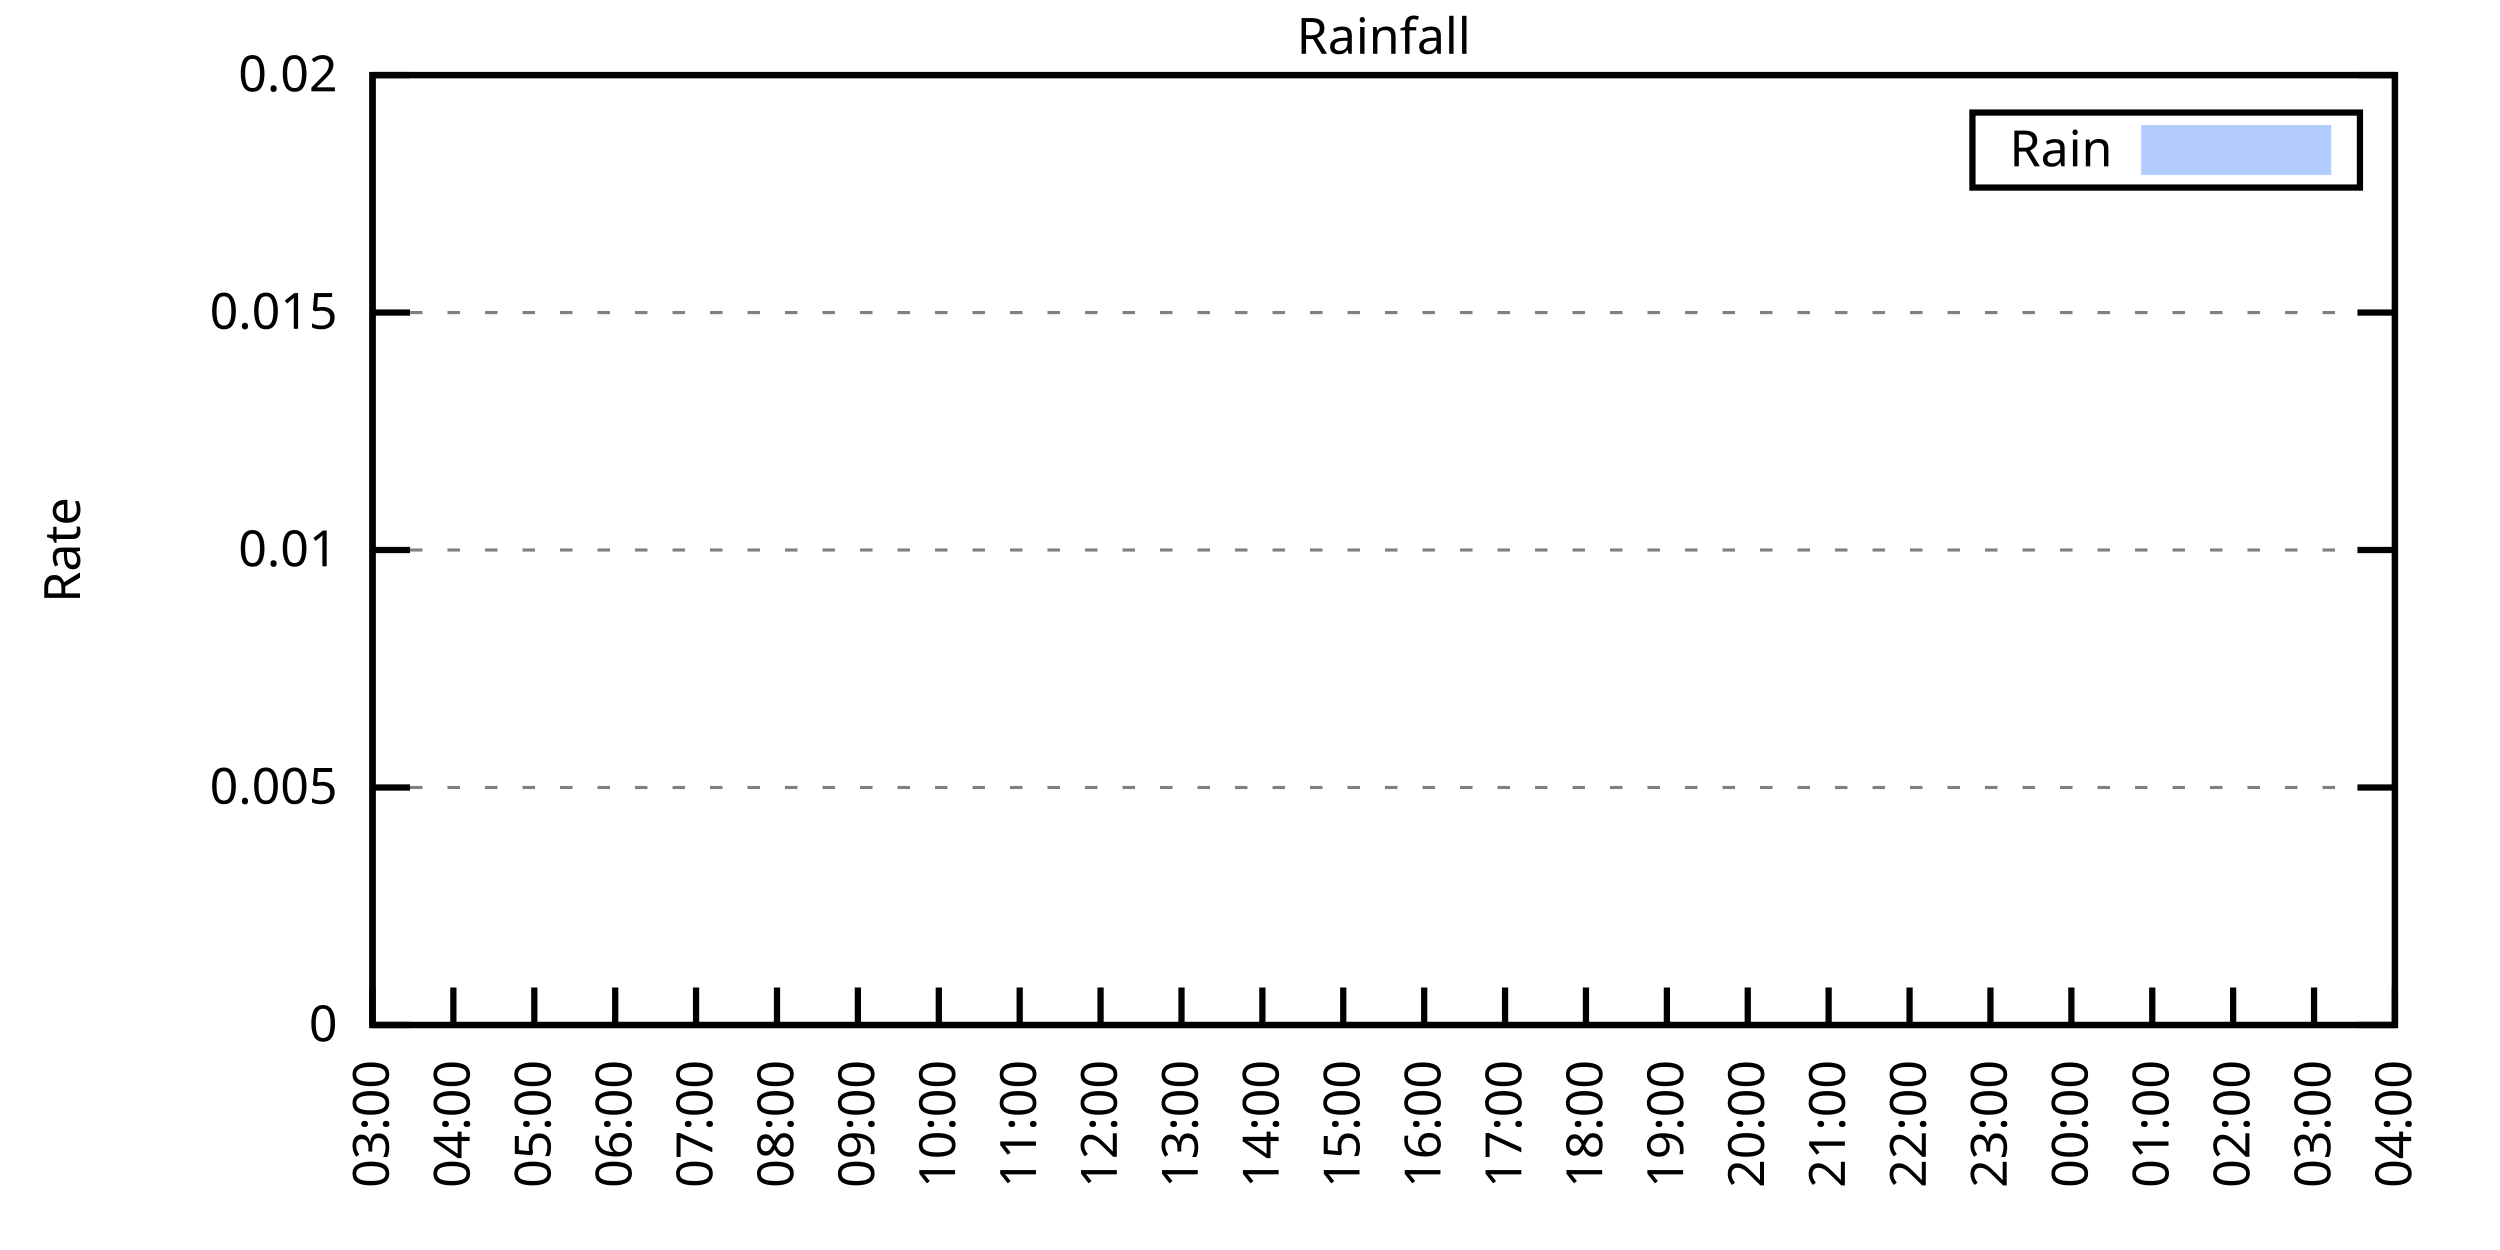
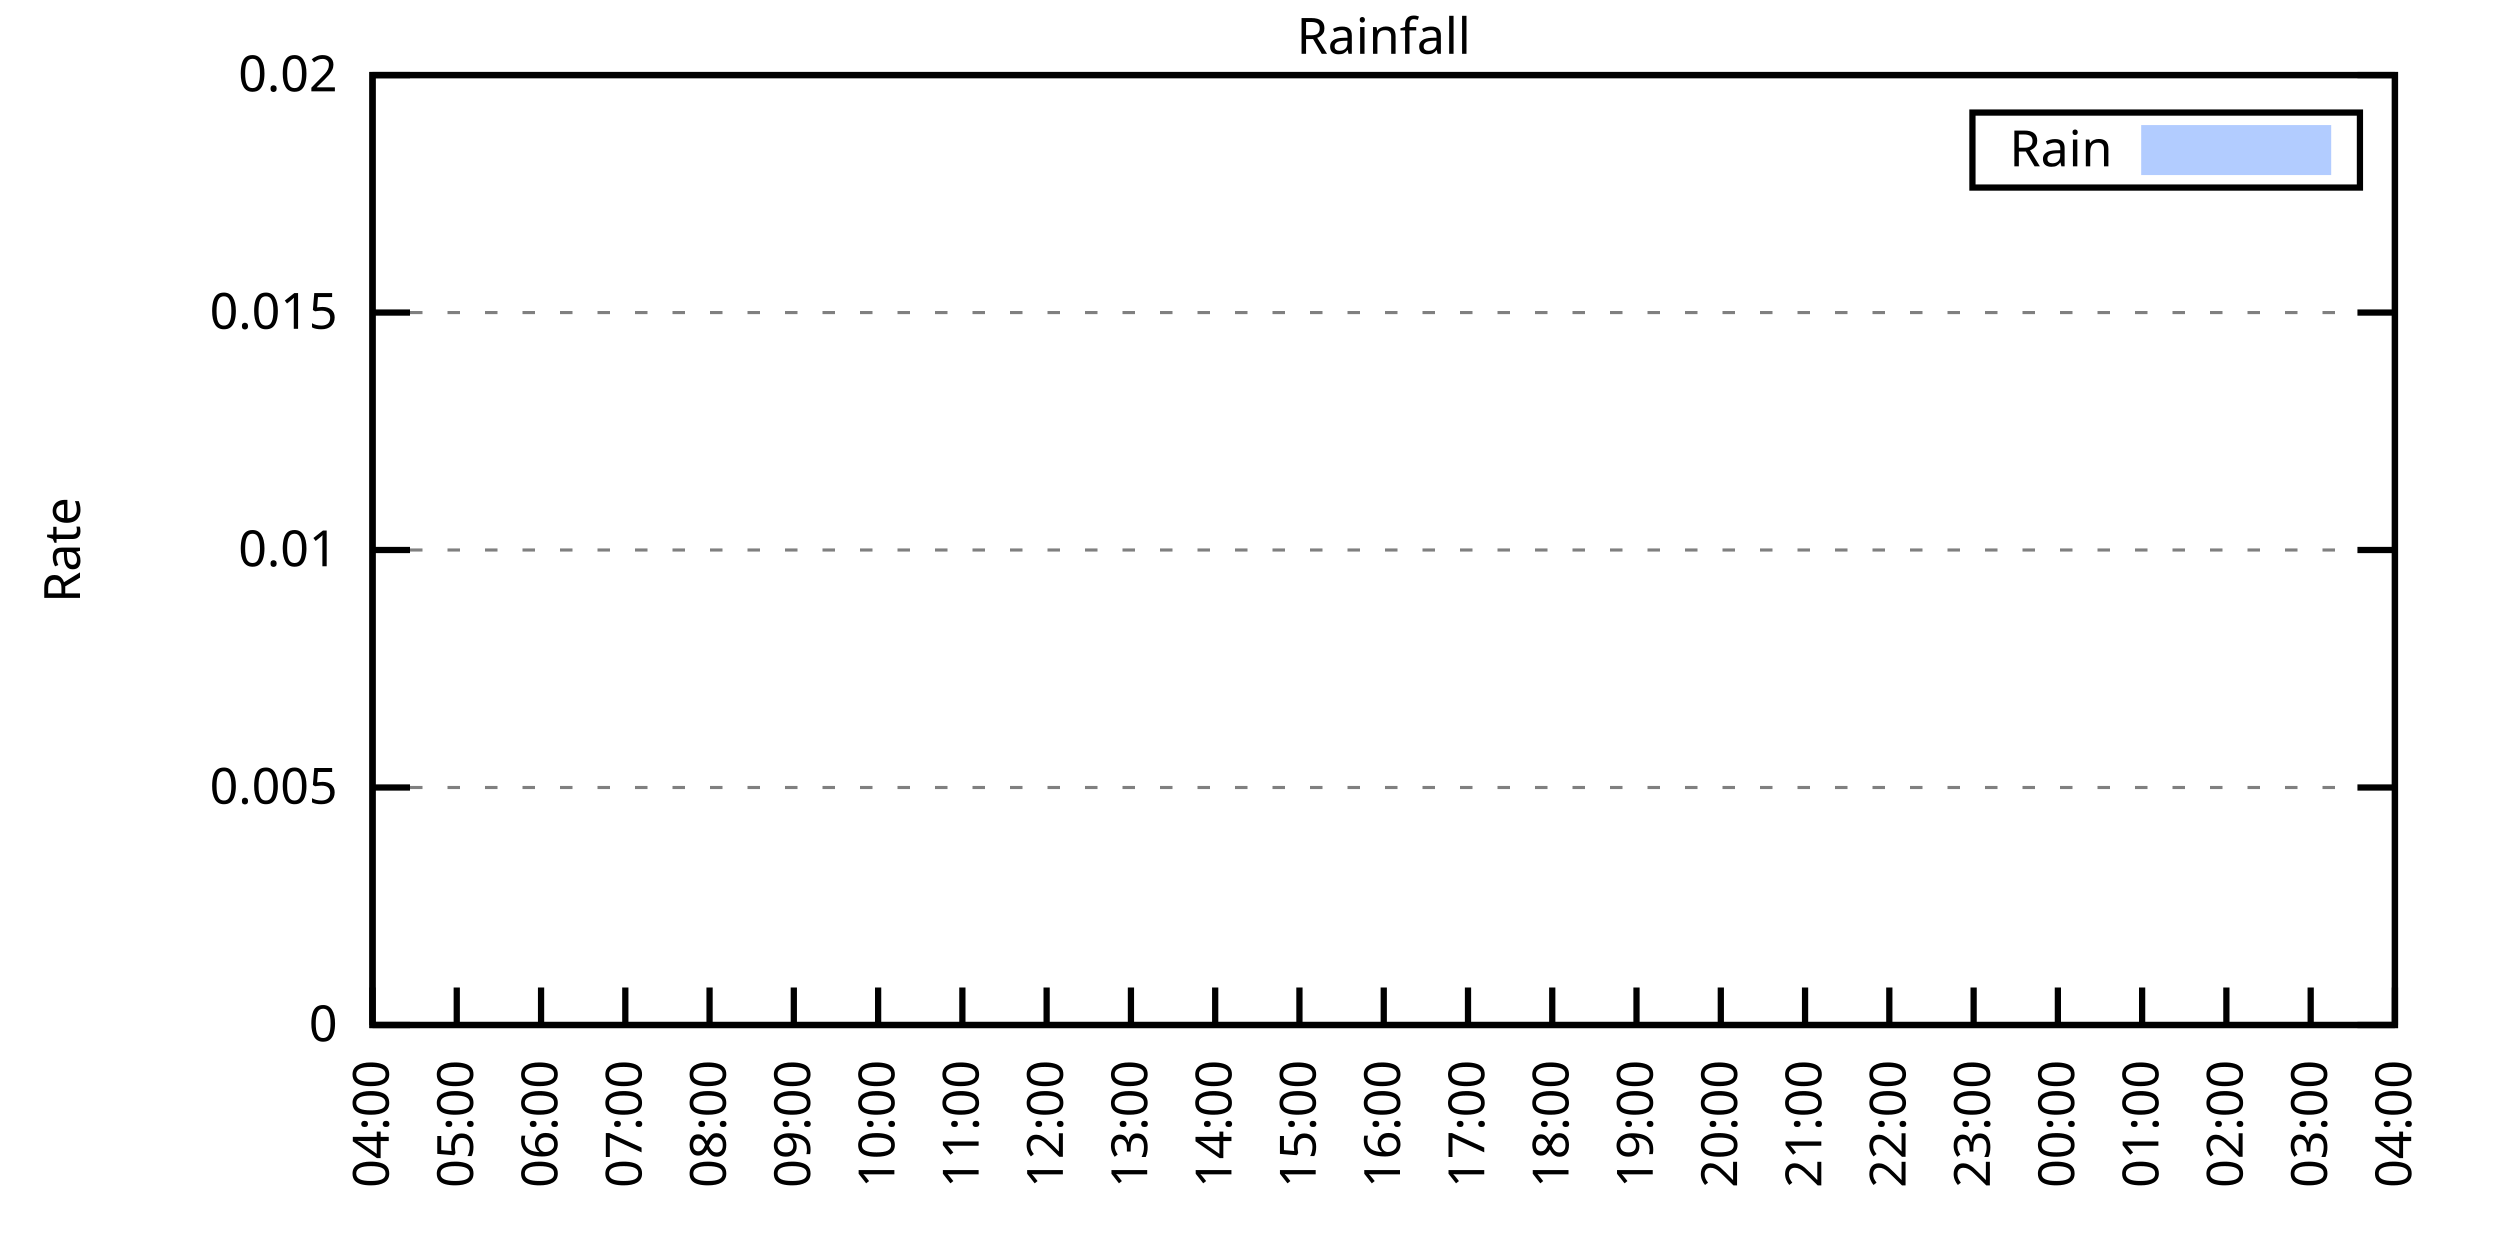
<svg xmlns="http://www.w3.org/2000/svg" xmlns:xlink="http://www.w3.org/1999/xlink" width="400" height="200" viewBox="0 0 400 200">
  <g id="gnuplot_canvas">
    <rect x="0" y="0" width="400" height="200" fill="none" />
    <defs>
      <circle id="gpDot" r="0.5" stroke-width="0.5" stroke="currentColor" />
      <path id="gpPt0" stroke-width="0.333" stroke="currentColor" d="M-1,0 h2 M0,-1 v2" />
      <path id="gpPt1" stroke-width="0.333" stroke="currentColor" d="M-1,-1 L1,1 M1,-1 L-1,1" />
      <path id="gpPt2" stroke-width="0.333" stroke="currentColor" d="M-1,0 L1,0 M0,-1 L0,1 M-1,-1 L1,1 M-1,1 L1,-1" />
      <rect id="gpPt3" stroke-width="0.333" stroke="currentColor" x="-1" y="-1" width="2" height="2" />
      <rect id="gpPt4" stroke-width="0.333" stroke="currentColor" fill="currentColor" x="-1" y="-1" width="2" height="2" />
      <circle id="gpPt5" stroke-width="0.333" stroke="currentColor" cx="0" cy="0" r="1" />
      <use xlink:href="#gpPt5" id="gpPt6" fill="currentColor" stroke="none" />
      <path id="gpPt7" stroke-width="0.333" stroke="currentColor" d="M0,-1.33 L-1.33,0.67 L1.33,0.67 z" />
      <use xlink:href="#gpPt7" id="gpPt8" fill="currentColor" stroke="none" />
      <use xlink:href="#gpPt7" id="gpPt9" stroke="currentColor" transform="rotate(180)" />
      <use xlink:href="#gpPt9" id="gpPt10" fill="currentColor" stroke="none" />
      <use xlink:href="#gpPt3" id="gpPt11" stroke="currentColor" transform="rotate(45)" />
      <use xlink:href="#gpPt11" id="gpPt12" fill="currentColor" stroke="none" />
      <path id="gpPt13" stroke-width="0.333" stroke="currentColor" d="M0,1.330 L1.265,0.411 L0.782,-1.067 L-0.782,-1.076 L-1.265,0.411 z" />
      <use xlink:href="#gpPt13" id="gpPt14" fill="currentColor" stroke="none" />
      <filter id="textbox" filterUnits="objectBoundingBox" x="0" y="0" height="1" width="1">
        <feFlood flood-color="white" flood-opacity="1" result="bgnd" />
        <feComposite in="SourceGraphic" in2="bgnd" operator="atop" />
      </filter>
      <filter id="greybox" filterUnits="objectBoundingBox" x="0" y="0" height="1" width="1">
        <feFlood flood-color="lightgrey" flood-opacity="1" result="grey" />
        <feComposite in="SourceGraphic" in2="grey" operator="atop" />
      </filter>
    </defs>
    <g fill="none" color="white" stroke="currentColor" stroke-width="1.00" stroke-linecap="butt" stroke-linejoin="miter">
</g>
    <g fill="none" color="black" stroke="currentColor" stroke-width="1.00" stroke-linecap="butt" stroke-linejoin="miter">
      <g stroke="none" shape-rendering="crispEdges">
        <polygon fill="rgb(255, 255, 255)" points="59.60,164.00 383.18,164.00 383.18,12.02 59.60,12.02 " />
      </g>
    </g>
    <g fill="none" color="black" stroke="currentColor" stroke-width="1.00" stroke-linecap="butt" stroke-linejoin="miter">
</g>
    <g fill="none" color="black" stroke="black" stroke-width="0.50" stroke-linecap="butt" stroke-linejoin="miter">
</g>
    <g fill="none" color="gray" stroke="currentColor" stroke-width="0.50" stroke-linecap="butt" stroke-linejoin="miter">
      <path stroke="gray" stroke-dasharray="2,4" class="gridline" d="M59.60,164.00 L383.19,164.00  " />
    </g>
    <g fill="none" color="gray" stroke="gray" stroke-width="1.00" stroke-linecap="butt" stroke-linejoin="miter">
</g>
    <g fill="none" color="black" stroke="currentColor" stroke-width="1.00" stroke-linecap="butt" stroke-linejoin="miter">
      <path stroke="black" d="M59.60,164.00 L65.60,164.00 M383.19,164.00 L377.19,164.00  " />
      <g transform="translate(54.00,166.60)" stroke="none" fill="black" font-family="Sans" font-size="8.00" text-anchor="end">
        <text>
          <tspan font-family="Sans"> 0</tspan>
        </text>
      </g>
    </g>
    <g fill="none" color="black" stroke="currentColor" stroke-width="1.00" stroke-linecap="butt" stroke-linejoin="miter">
</g>
    <g fill="none" color="black" stroke="black" stroke-width="0.50" stroke-linecap="butt" stroke-linejoin="miter">
</g>
    <g fill="none" color="gray" stroke="currentColor" stroke-width="0.50" stroke-linecap="butt" stroke-linejoin="miter">
      <path stroke="gray" stroke-dasharray="2,4" class="gridline" d="M59.60,126.00 L383.19,126.00  " />
    </g>
    <g fill="none" color="gray" stroke="gray" stroke-width="1.00" stroke-linecap="butt" stroke-linejoin="miter">
</g>
    <g fill="none" color="black" stroke="currentColor" stroke-width="1.00" stroke-linecap="butt" stroke-linejoin="miter">
      <path stroke="black" d="M59.60,126.00 L65.60,126.00 M383.19,126.00 L377.19,126.00  " />
      <g transform="translate(54.00,128.60)" stroke="none" fill="black" font-family="Sans" font-size="8.00" text-anchor="end">
        <text>
          <tspan font-family="Sans"> 0.005</tspan>
        </text>
      </g>
    </g>
    <g fill="none" color="black" stroke="currentColor" stroke-width="1.00" stroke-linecap="butt" stroke-linejoin="miter">
</g>
    <g fill="none" color="black" stroke="black" stroke-width="0.50" stroke-linecap="butt" stroke-linejoin="miter">
</g>
    <g fill="none" color="gray" stroke="currentColor" stroke-width="0.50" stroke-linecap="butt" stroke-linejoin="miter">
      <path stroke="gray" stroke-dasharray="2,4" class="gridline" d="M59.60,88.00 L383.19,88.00  " />
    </g>
    <g fill="none" color="gray" stroke="gray" stroke-width="1.00" stroke-linecap="butt" stroke-linejoin="miter">
</g>
    <g fill="none" color="black" stroke="currentColor" stroke-width="1.00" stroke-linecap="butt" stroke-linejoin="miter">
      <path stroke="black" d="M59.60,88.00 L65.60,88.00 M383.19,88.00 L377.19,88.00  " />
      <g transform="translate(54.00,90.60)" stroke="none" fill="black" font-family="Sans" font-size="8.00" text-anchor="end">
        <text>
          <tspan font-family="Sans"> 0.01</tspan>
        </text>
      </g>
    </g>
    <g fill="none" color="black" stroke="currentColor" stroke-width="1.00" stroke-linecap="butt" stroke-linejoin="miter">
</g>
    <g fill="none" color="black" stroke="black" stroke-width="0.50" stroke-linecap="butt" stroke-linejoin="miter">
</g>
    <g fill="none" color="gray" stroke="currentColor" stroke-width="0.50" stroke-linecap="butt" stroke-linejoin="miter">
      <path stroke="gray" stroke-dasharray="2,4" class="gridline" d="M59.60,50.01 L383.19,50.01  " />
    </g>
    <g fill="none" color="gray" stroke="gray" stroke-width="1.00" stroke-linecap="butt" stroke-linejoin="miter">
</g>
    <g fill="none" color="black" stroke="currentColor" stroke-width="1.00" stroke-linecap="butt" stroke-linejoin="miter">
      <path stroke="black" d="M59.60,50.01 L65.60,50.01 M383.19,50.01 L377.19,50.01  " />
      <g transform="translate(54.00,52.61)" stroke="none" fill="black" font-family="Sans" font-size="8.00" text-anchor="end">
        <text>
          <tspan font-family="Sans"> 0.015</tspan>
        </text>
      </g>
    </g>
    <g fill="none" color="black" stroke="currentColor" stroke-width="1.00" stroke-linecap="butt" stroke-linejoin="miter">
</g>
    <g fill="none" color="black" stroke="black" stroke-width="0.50" stroke-linecap="butt" stroke-linejoin="miter">
</g>
    <g fill="none" color="gray" stroke="currentColor" stroke-width="0.50" stroke-linecap="butt" stroke-linejoin="miter">
      <path stroke="gray" stroke-dasharray="2,4" class="gridline" d="M59.60,12.01 L383.19,12.01  " />
    </g>
    <g fill="none" color="gray" stroke="gray" stroke-width="1.00" stroke-linecap="butt" stroke-linejoin="miter">
</g>
    <g fill="none" color="black" stroke="currentColor" stroke-width="1.00" stroke-linecap="butt" stroke-linejoin="miter">
      <path stroke="black" d="M59.60,12.01 L65.60,12.01 M383.19,12.01 L377.19,12.01  " />
      <g transform="translate(54.00,14.61)" stroke="none" fill="black" font-family="Sans" font-size="8.00" text-anchor="end">
        <text>
          <tspan font-family="Sans"> 0.02</tspan>
        </text>
      </g>
    </g>
    <g fill="none" color="black" stroke="currentColor" stroke-width="1.00" stroke-linecap="butt" stroke-linejoin="miter">
      <path stroke="black" d="M59.60,164.00 L59.60,158.00  " />
      <g transform="translate(62.20,169.60) rotate(270.00)" stroke="none" fill="black" font-family="Sans" font-size="8.00" text-anchor="end">
        <text>
-           <tspan font-family="Sans">03:00</tspan>
-         </text>
-       </g>
-     </g>
-     <g fill="none" color="black" stroke="currentColor" stroke-width="1.00" stroke-linecap="butt" stroke-linejoin="miter">
-       <path stroke="black" d="M72.54,164.00 L72.54,158.00  " />
-       <g transform="translate(75.14,169.60) rotate(270.00)" stroke="none" fill="black" font-family="Sans" font-size="8.00" text-anchor="end">
-         <text>
          <tspan font-family="Sans">04:00</tspan>
        </text>
      </g>
    </g>
    <g fill="none" color="black" stroke="currentColor" stroke-width="1.00" stroke-linecap="butt" stroke-linejoin="miter">
-       <path stroke="black" d="M85.49,164.00 L85.49,158.00  " />
-       <g transform="translate(88.09,169.60) rotate(270.00)" stroke="none" fill="black" font-family="Sans" font-size="8.00" text-anchor="end">
+       <path stroke="black" d="M73.08,164.00 L73.08,158.00  " />
+       <g transform="translate(75.68,169.60) rotate(270.00)" stroke="none" fill="black" font-family="Sans" font-size="8.00" text-anchor="end">
        <text>
          <tspan font-family="Sans">05:00</tspan>
        </text>
      </g>
    </g>
    <g fill="none" color="black" stroke="currentColor" stroke-width="1.00" stroke-linecap="butt" stroke-linejoin="miter">
-       <path stroke="black" d="M98.43,164.00 L98.43,158.00  " />
-       <g transform="translate(101.03,169.60) rotate(270.00)" stroke="none" fill="black" font-family="Sans" font-size="8.00" text-anchor="end">
+       <path stroke="black" d="M86.57,164.00 L86.57,158.00  " />
+       <g transform="translate(89.17,169.60) rotate(270.00)" stroke="none" fill="black" font-family="Sans" font-size="8.00" text-anchor="end">
        <text>
          <tspan font-family="Sans">06:00</tspan>
        </text>
      </g>
    </g>
    <g fill="none" color="black" stroke="currentColor" stroke-width="1.00" stroke-linecap="butt" stroke-linejoin="miter">
-       <path stroke="black" d="M111.37,164.00 L111.37,158.00  " />
-       <g transform="translate(113.97,169.60) rotate(270.00)" stroke="none" fill="black" font-family="Sans" font-size="8.00" text-anchor="end">
+       <path stroke="black" d="M100.05,164.00 L100.05,158.00  " />
+       <g transform="translate(102.65,169.60) rotate(270.00)" stroke="none" fill="black" font-family="Sans" font-size="8.00" text-anchor="end">
        <text>
          <tspan font-family="Sans">07:00</tspan>
        </text>
      </g>
    </g>
    <g fill="none" color="black" stroke="currentColor" stroke-width="1.00" stroke-linecap="butt" stroke-linejoin="miter">
-       <path stroke="black" d="M124.32,164.00 L124.32,158.00  " />
-       <g transform="translate(126.92,169.60) rotate(270.00)" stroke="none" fill="black" font-family="Sans" font-size="8.00" text-anchor="end">
+       <path stroke="black" d="M113.53,164.00 L113.53,158.00  " />
+       <g transform="translate(116.13,169.60) rotate(270.00)" stroke="none" fill="black" font-family="Sans" font-size="8.00" text-anchor="end">
        <text>
          <tspan font-family="Sans">08:00</tspan>
        </text>
      </g>
    </g>
    <g fill="none" color="black" stroke="currentColor" stroke-width="1.00" stroke-linecap="butt" stroke-linejoin="miter">
-       <path stroke="black" d="M137.26,164.00 L137.26,158.00  " />
-       <g transform="translate(139.86,169.60) rotate(270.00)" stroke="none" fill="black" font-family="Sans" font-size="8.00" text-anchor="end">
+       <path stroke="black" d="M127.01,164.00 L127.01,158.00  " />
+       <g transform="translate(129.61,169.60) rotate(270.00)" stroke="none" fill="black" font-family="Sans" font-size="8.00" text-anchor="end">
        <text>
          <tspan font-family="Sans">09:00</tspan>
        </text>
      </g>
    </g>
    <g fill="none" color="black" stroke="currentColor" stroke-width="1.00" stroke-linecap="butt" stroke-linejoin="miter">
-       <path stroke="black" d="M150.21,164.00 L150.21,158.00  " />
-       <g transform="translate(152.81,169.60) rotate(270.00)" stroke="none" fill="black" font-family="Sans" font-size="8.00" text-anchor="end">
+       <path stroke="black" d="M140.50,164.00 L140.50,158.00  " />
+       <g transform="translate(143.10,169.60) rotate(270.00)" stroke="none" fill="black" font-family="Sans" font-size="8.00" text-anchor="end">
        <text>
          <tspan font-family="Sans">10:00</tspan>
        </text>
      </g>
    </g>
    <g fill="none" color="black" stroke="currentColor" stroke-width="1.00" stroke-linecap="butt" stroke-linejoin="miter">
-       <path stroke="black" d="M163.15,164.00 L163.15,158.00  " />
-       <g transform="translate(165.75,169.60) rotate(270.00)" stroke="none" fill="black" font-family="Sans" font-size="8.00" text-anchor="end">
+       <path stroke="black" d="M153.98,164.00 L153.98,158.00  " />
+       <g transform="translate(156.58,169.60) rotate(270.00)" stroke="none" fill="black" font-family="Sans" font-size="8.00" text-anchor="end">
        <text>
          <tspan font-family="Sans">11:00</tspan>
        </text>
      </g>
    </g>
    <g fill="none" color="black" stroke="currentColor" stroke-width="1.00" stroke-linecap="butt" stroke-linejoin="miter">
-       <path stroke="black" d="M176.09,164.00 L176.09,158.00  " />
-       <g transform="translate(178.69,169.60) rotate(270.00)" stroke="none" fill="black" font-family="Sans" font-size="8.00" text-anchor="end">
+       <path stroke="black" d="M167.46,164.00 L167.46,158.00  " />
+       <g transform="translate(170.06,169.60) rotate(270.00)" stroke="none" fill="black" font-family="Sans" font-size="8.00" text-anchor="end">
        <text>
          <tspan font-family="Sans">12:00</tspan>
        </text>
      </g>
    </g>
    <g fill="none" color="black" stroke="currentColor" stroke-width="1.00" stroke-linecap="butt" stroke-linejoin="miter">
-       <path stroke="black" d="M189.04,164.00 L189.04,158.00  " />
-       <g transform="translate(191.64,169.60) rotate(270.00)" stroke="none" fill="black" font-family="Sans" font-size="8.00" text-anchor="end">
+       <path stroke="black" d="M180.95,164.00 L180.95,158.00  " />
+       <g transform="translate(183.55,169.60) rotate(270.00)" stroke="none" fill="black" font-family="Sans" font-size="8.00" text-anchor="end">
        <text>
          <tspan font-family="Sans">13:00</tspan>
        </text>
      </g>
    </g>
    <g fill="none" color="black" stroke="currentColor" stroke-width="1.00" stroke-linecap="butt" stroke-linejoin="miter">
-       <path stroke="black" d="M201.98,164.00 L201.98,158.00  " />
-       <g transform="translate(204.58,169.60) rotate(270.00)" stroke="none" fill="black" font-family="Sans" font-size="8.00" text-anchor="end">
+       <path stroke="black" d="M194.43,164.00 L194.43,158.00  " />
+       <g transform="translate(197.03,169.60) rotate(270.00)" stroke="none" fill="black" font-family="Sans" font-size="8.00" text-anchor="end">
        <text>
          <tspan font-family="Sans">14:00</tspan>
        </text>
      </g>
    </g>
    <g fill="none" color="black" stroke="currentColor" stroke-width="1.00" stroke-linecap="butt" stroke-linejoin="miter">
-       <path stroke="black" d="M214.92,164.00 L214.92,158.00  " />
-       <g transform="translate(217.52,169.60) rotate(270.00)" stroke="none" fill="black" font-family="Sans" font-size="8.00" text-anchor="end">
+       <path stroke="black" d="M207.91,164.00 L207.91,158.00  " />
+       <g transform="translate(210.51,169.60) rotate(270.00)" stroke="none" fill="black" font-family="Sans" font-size="8.00" text-anchor="end">
        <text>
          <tspan font-family="Sans">15:00</tspan>
        </text>
      </g>
    </g>
    <g fill="none" color="black" stroke="currentColor" stroke-width="1.00" stroke-linecap="butt" stroke-linejoin="miter">
-       <path stroke="black" d="M227.87,164.00 L227.87,158.00  " />
-       <g transform="translate(230.47,169.60) rotate(270.00)" stroke="none" fill="black" font-family="Sans" font-size="8.00" text-anchor="end">
+       <path stroke="black" d="M221.40,164.00 L221.40,158.00  " />
+       <g transform="translate(224.00,169.60) rotate(270.00)" stroke="none" fill="black" font-family="Sans" font-size="8.00" text-anchor="end">
        <text>
          <tspan font-family="Sans">16:00</tspan>
        </text>
      </g>
    </g>
    <g fill="none" color="black" stroke="currentColor" stroke-width="1.00" stroke-linecap="butt" stroke-linejoin="miter">
-       <path stroke="black" d="M240.81,164.00 L240.81,158.00  " />
-       <g transform="translate(243.41,169.60) rotate(270.00)" stroke="none" fill="black" font-family="Sans" font-size="8.00" text-anchor="end">
+       <path stroke="black" d="M234.88,164.00 L234.88,158.00  " />
+       <g transform="translate(237.48,169.60) rotate(270.00)" stroke="none" fill="black" font-family="Sans" font-size="8.00" text-anchor="end">
        <text>
          <tspan font-family="Sans">17:00</tspan>
        </text>
      </g>
    </g>
    <g fill="none" color="black" stroke="currentColor" stroke-width="1.00" stroke-linecap="butt" stroke-linejoin="miter">
-       <path stroke="black" d="M253.75,164.00 L253.75,158.00  " />
-       <g transform="translate(256.35,169.60) rotate(270.00)" stroke="none" fill="black" font-family="Sans" font-size="8.00" text-anchor="end">
+       <path stroke="black" d="M248.36,164.00 L248.36,158.00  " />
+       <g transform="translate(250.96,169.60) rotate(270.00)" stroke="none" fill="black" font-family="Sans" font-size="8.00" text-anchor="end">
        <text>
          <tspan font-family="Sans">18:00</tspan>
        </text>
      </g>
    </g>
    <g fill="none" color="black" stroke="currentColor" stroke-width="1.00" stroke-linecap="butt" stroke-linejoin="miter">
-       <path stroke="black" d="M266.70,164.00 L266.70,158.00  " />
-       <g transform="translate(269.30,169.60) rotate(270.00)" stroke="none" fill="black" font-family="Sans" font-size="8.00" text-anchor="end">
+       <path stroke="black" d="M261.84,164.00 L261.84,158.00  " />
+       <g transform="translate(264.44,169.60) rotate(270.00)" stroke="none" fill="black" font-family="Sans" font-size="8.00" text-anchor="end">
        <text>
          <tspan font-family="Sans">19:00</tspan>
        </text>
      </g>
    </g>
    <g fill="none" color="black" stroke="currentColor" stroke-width="1.00" stroke-linecap="butt" stroke-linejoin="miter">
-       <path stroke="black" d="M279.64,164.00 L279.64,158.00  " />
-       <g transform="translate(282.24,169.60) rotate(270.00)" stroke="none" fill="black" font-family="Sans" font-size="8.00" text-anchor="end">
+       <path stroke="black" d="M275.33,164.00 L275.33,158.00  " />
+       <g transform="translate(277.93,169.60) rotate(270.00)" stroke="none" fill="black" font-family="Sans" font-size="8.00" text-anchor="end">
        <text>
          <tspan font-family="Sans">20:00</tspan>
        </text>
      </g>
    </g>
    <g fill="none" color="black" stroke="currentColor" stroke-width="1.00" stroke-linecap="butt" stroke-linejoin="miter">
-       <path stroke="black" d="M292.58,164.00 L292.58,158.00  " />
-       <g transform="translate(295.18,169.60) rotate(270.00)" stroke="none" fill="black" font-family="Sans" font-size="8.00" text-anchor="end">
+       <path stroke="black" d="M288.81,164.00 L288.81,158.00  " />
+       <g transform="translate(291.41,169.60) rotate(270.00)" stroke="none" fill="black" font-family="Sans" font-size="8.00" text-anchor="end">
        <text>
          <tspan font-family="Sans">21:00</tspan>
        </text>
      </g>
    </g>
    <g fill="none" color="black" stroke="currentColor" stroke-width="1.00" stroke-linecap="butt" stroke-linejoin="miter">
-       <path stroke="black" d="M305.53,164.00 L305.53,158.00  " />
-       <g transform="translate(308.13,169.60) rotate(270.00)" stroke="none" fill="black" font-family="Sans" font-size="8.00" text-anchor="end">
+       <path stroke="black" d="M302.29,164.00 L302.29,158.00  " />
+       <g transform="translate(304.89,169.60) rotate(270.00)" stroke="none" fill="black" font-family="Sans" font-size="8.00" text-anchor="end">
        <text>
          <tspan font-family="Sans">22:00</tspan>
        </text>
      </g>
    </g>
    <g fill="none" color="black" stroke="currentColor" stroke-width="1.00" stroke-linecap="butt" stroke-linejoin="miter">
-       <path stroke="black" d="M318.47,164.00 L318.47,158.00  " />
-       <g transform="translate(321.07,169.60) rotate(270.00)" stroke="none" fill="black" font-family="Sans" font-size="8.00" text-anchor="end">
+       <path stroke="black" d="M315.78,164.00 L315.78,158.00  " />
+       <g transform="translate(318.38,169.60) rotate(270.00)" stroke="none" fill="black" font-family="Sans" font-size="8.00" text-anchor="end">
        <text>
          <tspan font-family="Sans">23:00</tspan>
        </text>
      </g>
    </g>
    <g fill="none" color="black" stroke="currentColor" stroke-width="1.00" stroke-linecap="butt" stroke-linejoin="miter">
-       <path stroke="black" d="M331.42,164.00 L331.42,158.00  " />
-       <g transform="translate(334.02,169.60) rotate(270.00)" stroke="none" fill="black" font-family="Sans" font-size="8.00" text-anchor="end">
+       <path stroke="black" d="M329.26,164.00 L329.26,158.00  " />
+       <g transform="translate(331.86,169.60) rotate(270.00)" stroke="none" fill="black" font-family="Sans" font-size="8.00" text-anchor="end">
        <text>
          <tspan font-family="Sans">00:00</tspan>
        </text>
      </g>
    </g>
    <g fill="none" color="black" stroke="currentColor" stroke-width="1.00" stroke-linecap="butt" stroke-linejoin="miter">
-       <path stroke="black" d="M344.36,164.00 L344.36,158.00  " />
-       <g transform="translate(346.96,169.60) rotate(270.00)" stroke="none" fill="black" font-family="Sans" font-size="8.00" text-anchor="end">
+       <path stroke="black" d="M342.74,164.00 L342.74,158.00  " />
+       <g transform="translate(345.34,169.60) rotate(270.00)" stroke="none" fill="black" font-family="Sans" font-size="8.00" text-anchor="end">
        <text>
          <tspan font-family="Sans">01:00</tspan>
        </text>
      </g>
    </g>
    <g fill="none" color="black" stroke="currentColor" stroke-width="1.00" stroke-linecap="butt" stroke-linejoin="miter">
-       <path stroke="black" d="M357.30,164.00 L357.30,158.00  " />
-       <g transform="translate(359.90,169.60) rotate(270.00)" stroke="none" fill="black" font-family="Sans" font-size="8.00" text-anchor="end">
+       <path stroke="black" d="M356.22,164.00 L356.22,158.00  " />
+       <g transform="translate(358.82,169.60) rotate(270.00)" stroke="none" fill="black" font-family="Sans" font-size="8.00" text-anchor="end">
        <text>
          <tspan font-family="Sans">02:00</tspan>
        </text>
      </g>
    </g>
    <g fill="none" color="black" stroke="currentColor" stroke-width="1.00" stroke-linecap="butt" stroke-linejoin="miter">
-       <path stroke="black" d="M370.25,164.00 L370.25,158.00  " />
-       <g transform="translate(372.85,169.60) rotate(270.00)" stroke="none" fill="black" font-family="Sans" font-size="8.00" text-anchor="end">
+       <path stroke="black" d="M369.71,164.00 L369.71,158.00  " />
+       <g transform="translate(372.31,169.60) rotate(270.00)" stroke="none" fill="black" font-family="Sans" font-size="8.00" text-anchor="end">
        <text>
          <tspan font-family="Sans">03:00</tspan>
        </text>
      </g>
    </g>
    <g fill="none" color="black" stroke="currentColor" stroke-width="1.00" stroke-linecap="butt" stroke-linejoin="miter">
      <path stroke="black" d="M383.19,164.00 L383.19,158.00  " />
      <g transform="translate(385.79,169.60) rotate(270.00)" stroke="none" fill="black" font-family="Sans" font-size="8.00" text-anchor="end">
        <text>
          <tspan font-family="Sans">04:00</tspan>
        </text>
      </g>
    </g>
    <g fill="none" color="black" stroke="currentColor" stroke-width="1.00" stroke-linecap="butt" stroke-linejoin="miter">
</g>
    <g fill="none" color="black" stroke="currentColor" stroke-width="1.00" stroke-linecap="butt" stroke-linejoin="miter">
      <path stroke="black" d="M59.60,12.01 L59.60,164.00 L383.19,164.00 L383.19,12.01 L59.60,12.01 Z  " />
    </g>
    <g fill="none" color="black" stroke="currentColor" stroke-width="1.00" stroke-linecap="butt" stroke-linejoin="miter">
</g>
    <g fill="none" color="black" stroke="currentColor" stroke-width="1.00" stroke-linecap="butt" stroke-linejoin="miter">
      <path stroke="black" d="M315.59,30.01 L315.59,18.01 L377.59,18.01 L377.59,30.01 L315.59,30.01 Z  " />
    </g>
    <g id="Rainfall_plot_1">
      <g fill="none" color="white" stroke="black" stroke-width="2.00" stroke-linecap="butt" stroke-linejoin="miter">
</g>
      <g fill="none" color="black" stroke="currentColor" stroke-width="2.00" stroke-linecap="butt" stroke-linejoin="miter">
        <g transform="translate(337.99,26.61)" stroke="none" fill="black" font-family="Sans" font-size="8.00" text-anchor="end">
          <text>
            <tspan font-family="Sans">Rain</tspan>
          </text>
        </g>
      </g>
      <g fill="none" color="black" stroke="currentColor" stroke-width="2.00" stroke-linecap="butt" stroke-linejoin="miter">
        <g stroke="none" shape-rendering="crispEdges">
          <polygon fill="rgb(178, 204, 255)" points="343.59,27.01 371.99,27.01 371.99,21.01 343.59,21.01 " />
        </g>
        <path stroke="rgb(178, 204, 255)" d="M343.59,27.01 L371.99,27.01 L371.99,21.01 L343.59,21.01 L343.59,27.01 Z  " />
      </g>
      <g fill="none" color="black" stroke="currentColor" stroke-width="2.00" stroke-linecap="butt" stroke-linejoin="miter">
        <g stroke="none" shape-rendering="crispEdges">
-           <polygon fill="rgb(178, 204, 255)" points="69.52,164.00 69.95,164.00 70.39,164.00 70.82,164.00 71.25,164.00 71.68,164.00 72.11,164.00 72.54,164.00 72.98,164.00 73.41,164.00 73.84,164.00 74.27,164.00 74.70,164.00 75.13,164.00 75.56,164.00 76.00,164.00 76.43,164.00 76.86,164.00 77.29,164.00 77.72,164.00 78.15,164.00 78.58,164.00 79.02,164.00 79.45,164.00 79.88,164.00 80.31,164.00 80.74,164.00 81.17,164.00 81.60,164.00 82.04,164.00 82.47,164.00 82.90,164.00 83.33,164.00 83.76,164.00 84.19,164.00 84.62,164.00 85.06,164.00 85.49,164.00 85.92,164.00 86.35,164.00 86.78,164.00 87.21,164.00 87.64,164.00 88.08,164.00 88.51,164.00 88.94,164.00 89.37,164.00 89.80,164.00 90.23,164.00 90.66,164.00 91.10,164.00 91.53,164.00 91.96,164.00 92.39,164.00 92.82,164.00 93.25,164.00 93.68,164.00 94.12,164.00 94.55,164.00 94.98,164.00 95.41,164.00 95.84,164.00 96.27,164.00 96.70,164.00 97.14,164.00 97.57,164.00 98.00,164.00 98.43,164.00 98.86,164.00 99.29,164.00 99.73,164.00 100.16,164.00 100.59,164.00 101.02,164.00 101.45,164.00 101.88,164.00 102.31,164.00 102.75,164.00 103.18,164.00 103.61,164.00 104.04,164.00 104.47,164.00 104.90,164.00 105.33,164.00 105.77,164.00 106.20,164.00 106.63,164.00 107.06,164.00 107.49,164.00 107.92,164.00 108.35,164.00 108.79,164.00 109.22,164.00 109.65,164.00 110.08,164.00 110.51,164.00 110.94,164.00 111.37,164.00 111.81,164.00 112.24,164.00 112.67,164.00 113.10,164.00 113.53,164.00 113.96,164.00 114.39,164.00 114.83,164.00 115.26,164.00 115.69,164.00 116.12,164.00 116.55,164.00 116.98,164.00 117.41,164.00 117.85,164.00 118.28,164.00 118.71,164.00 119.14,164.00 119.57,164.00 120.00,164.00 120.43,164.00 120.87,164.00 121.30,164.00 121.73,164.00 122.16,164.00 122.59,164.00 123.02,164.00 123.46,164.00 123.89,164.00 124.32,164.00 124.75,164.00 125.18,164.00 125.61,164.00 126.04,164.00 126.48,164.00 126.91,164.00 127.34,164.00 127.77,164.00 128.20,164.00 128.63,164.00 129.06,164.00 129.50,164.00 129.93,164.00 130.36,164.00 130.79,164.00 131.22,164.00 131.65,164.00 132.08,164.00 132.52,164.00 132.95,164.00 133.38,164.00 133.81,164.00 134.24,164.00 134.67,164.00 135.10,164.00 135.54,164.00 135.97,164.00 136.40,164.00 136.83,164.00 137.26,164.00 137.69,164.00 138.12,164.00 138.56,164.00 138.99,164.00 139.42,164.00 139.85,164.00 140.28,164.00 140.71,164.00 141.14,164.00 141.58,164.00 142.01,164.00 142.44,164.00 142.87,164.00 143.30,164.00 143.73,164.00 144.16,164.00 144.60,164.00 145.03,164.00 145.46,164.00 145.89,164.00 146.32,164.00 146.75,164.00 147.19,164.00 147.62,164.00 148.05,164.00 148.48,164.00 148.91,164.00 149.34,164.00 149.77,164.00 150.21,164.00 150.64,164.00 151.07,164.00 151.50,164.00 151.93,164.00 152.36,164.00 152.79,164.00 153.23,164.00 153.66,164.00 154.09,164.00 154.52,164.00 154.95,164.00 155.38,164.00 155.81,164.00 156.25,164.00 156.68,164.00 157.11,164.00 157.54,164.00 157.97,164.00 158.40,164.00 158.83,164.00 159.27,164.00 159.70,164.00 160.13,164.00 160.56,164.00 160.99,164.00 161.42,164.00 161.85,164.00 162.29,164.00 162.72,164.00 163.15,164.00 163.58,164.00 164.01,164.00 164.44,164.00 164.87,164.00 165.31,164.00 165.74,164.00 166.17,164.00 166.60,164.00 167.03,164.00 167.46,164.00 167.89,164.00 168.33,164.00 168.76,164.00 169.19,164.00 169.62,164.00 170.05,164.00 170.48,164.00 170.91,164.00 171.35,164.00 171.78,164.00 172.21,164.00 172.64,164.00 173.07,164.00 173.50,164.00 173.94,164.00 174.37,164.00 174.80,164.00 175.23,164.00 175.66,164.00 176.09,164.00 176.52,164.00 176.96,164.00 177.39,164.00 177.82,164.00 178.25,164.00 178.68,164.00 179.11,164.00 179.54,164.00 179.98,164.00 180.41,164.00 180.84,164.00 181.27,164.00 181.70,164.00 182.13,164.00 182.56,164.00 183.00,164.00 183.43,164.00 183.86,164.00 184.29,164.00 184.72,164.00 185.15,164.00 185.58,164.00 186.02,164.00 186.45,164.00 186.88,164.00 187.31,164.00 187.74,164.00 188.17,164.00 188.60,164.00 189.04,164.00 189.47,164.00 189.90,164.00 190.33,164.00 190.76,164.00 191.19,164.00 191.62,164.00 192.06,164.00 192.49,164.00 192.92,164.00 193.35,164.00 193.78,164.00 194.21,164.00 194.64,164.00 195.08,164.00 195.51,164.00 195.94,164.00 196.37,164.00 196.80,164.00 197.23,164.00 197.67,164.00 198.10,164.00 198.53,164.00 198.96,164.00 199.39,164.00 199.82,164.00 200.25,164.00 200.69,164.00 201.12,164.00 201.55,164.00 201.98,164.00 202.41,164.00 202.84,164.00 203.27,164.00 203.71,164.00 204.14,164.00 204.57,164.00 205.00,164.00 205.43,164.00 205.86,164.00 206.29,164.00 206.73,164.00 207.16,164.00 207.59,164.00 208.02,164.00 208.45,164.00 208.88,164.00 209.31,164.00 209.75,164.00 210.18,164.00 210.61,164.00 211.04,164.00 211.47,164.00 211.90,164.00 212.33,164.00 212.77,164.00 213.20,164.00 213.63,164.00 214.06,164.00 214.49,164.00 214.92,164.00 215.35,164.00 215.79,164.00 216.22,164.00 216.65,164.00 217.08,164.00 217.51,164.00 217.94,164.00 218.37,164.00 218.81,164.00 219.24,164.00 219.67,164.00 220.10,164.00 220.53,164.00 220.96,164.00 221.40,164.00 221.83,164.00 222.26,164.00 222.69,164.00 223.12,164.00 223.55,164.00 223.98,164.00 224.42,164.00 224.85,164.00 225.28,164.00 225.71,164.00 226.14,164.00 226.57,164.00 227.00,164.00 227.44,164.00 227.87,164.00 228.30,164.00 228.73,164.00 229.16,164.00 229.59,164.00 230.02,164.00 230.46,164.00 230.89,164.00 231.32,164.00 231.75,164.00 232.18,164.00 232.61,164.00 233.04,164.00 233.48,164.00 233.91,164.00 234.34,164.00 234.77,164.00 235.20,164.00 235.63,164.00 236.06,164.00 236.50,164.00 236.93,164.00 237.36,164.00 237.79,164.00 238.22,164.00 238.65,164.00 239.08,164.00 239.52,164.00 239.95,164.00 240.38,164.00 240.81,164.00 241.24,164.00 241.67,164.00 242.10,164.00 242.54,164.00 242.97,164.00 243.40,164.00 243.83,164.00 244.26,164.00 244.69,164.00 245.12,164.00 245.56,164.00 245.99,164.00 246.42,164.00 246.85,164.00 247.28,164.00 247.71,164.00 248.15,164.00 248.58,164.00 249.01,164.00 249.44,164.00 249.87,164.00 250.30,164.00 250.73,164.00 251.17,164.00 251.60,164.00 252.03,164.00 252.46,164.00 252.89,164.00 253.32,164.00 253.75,164.00 254.19,164.00 254.62,164.00 255.05,164.00 255.48,164.00 255.91,164.00 256.34,164.00 256.77,164.00 257.21,164.00 257.64,164.00 258.07,164.00 258.50,164.00 258.93,164.00 259.36,164.00 259.79,164.00 260.23,164.00 260.66,164.00 261.09,164.00 261.52,164.00 261.95,164.00 262.38,164.00 262.81,164.00 263.25,164.00 263.68,164.00 264.11,164.00 264.54,164.00 264.76,164.00 264.97,164.00 265.40,164.00 265.83,164.00 266.27,164.00 266.70,164.00 267.13,164.00 267.56,164.00 267.99,164.00 268.42,164.00 268.85,164.00 269.29,164.00 269.72,164.00 270.15,164.00 270.58,164.00 271.01,164.00 271.44,164.00 271.88,164.00 272.31,164.00 272.74,164.00 273.17,164.00 273.60,164.00 274.03,164.00 274.46,164.00 274.90,164.00 275.33,164.00 275.76,164.00 276.19,164.00 276.62,164.00 277.05,164.00 277.48,164.00 277.92,164.00 278.35,164.00 278.78,164.00 279.21,164.00 279.64,164.00 280.07,164.00 280.50,164.00 280.94,164.00 281.37,164.00 281.80,164.00 282.23,164.00 282.66,164.00 283.09,164.00 283.52,164.00 283.96,164.00 284.39,164.00 284.82,164.00 285.25,164.00 285.68,164.00 286.11,164.00 286.54,164.00 286.98,164.00 287.41,164.00 287.84,164.00 288.27,164.00 288.70,164.00 289.13,164.00 289.56,164.00 290.00,164.00 290.43,164.00 290.86,164.00 291.29,164.00 291.72,164.00 292.15,164.00 292.58,164.00 293.02,164.00 293.45,164.00 293.88,164.00 294.31,164.00 294.74,164.00 295.17,164.00 295.60,164.00 296.04,164.00 296.47,164.00 296.90,164.00 297.33,164.00 297.76,164.00 298.19,164.00 298.63,164.00 299.06,164.00 299.49,164.00 299.92,164.00 300.35,164.00 300.78,164.00 301.21,164.00 301.65,164.00 302.08,164.00 302.51,164.00 302.94,164.00 303.37,164.00 303.80,164.00 304.23,164.00 304.67,164.00 305.10,164.00 305.53,164.00 305.96,164.00 306.39,164.00 306.82,164.00 307.25,164.00 307.69,164.00 308.12,164.00 308.55,164.00 308.98,164.00 309.41,164.00 309.84,164.00 310.27,164.00 310.71,164.00 311.14,164.00 311.57,164.00 312.00,164.00 312.43,164.00 312.86,164.00 313.29,164.00 313.73,164.00 314.16,164.00 314.59,164.00 315.02,164.00 315.45,164.00 315.88,164.00 316.31,164.00 316.75,164.00 317.18,164.00 317.61,164.00 318.04,164.00 318.47,164.00 318.90,164.00 319.33,164.00 319.77,164.00 320.20,164.00 320.63,164.00 321.06,164.00 321.49,164.00 321.92,164.00 322.36,164.00 322.79,164.00 323.22,164.00 323.65,164.00 324.08,164.00 324.51,164.00 324.94,164.00 325.38,164.00 325.81,164.00 326.24,164.00 326.67,164.00 327.10,164.00 327.53,164.00 327.96,164.00 328.40,164.00 328.83,164.00 329.26,164.00 329.69,164.00 330.12,164.00 330.55,164.00 330.98,164.00 331.42,164.00 331.85,164.00 332.28,164.00 332.71,164.00 333.14,164.00 333.57,164.00 334.00,164.00 334.44,164.00 334.87,164.00 335.30,164.00 335.73,164.00 336.16,164.00 336.59,164.00 337.02,164.00 337.46,164.00 337.89,164.00 338.32,164.00 338.75,164.00 339.18,164.00 339.61,164.00 340.04,164.00 340.48,164.00 340.91,164.00 341.34,164.00 341.77,164.00 342.20,164.00 342.63,164.00 343.06,164.00 343.50,164.00 343.93,164.00 344.36,164.00 344.79,164.00 345.22,164.00 345.65,164.00 346.09,164.00 346.52,164.00 346.95,164.00 347.38,164.00 347.81,164.00 348.24,164.00 348.67,164.00 349.11,164.00 349.54,164.00 349.97,164.00 350.40,164.00 350.83,164.00 351.26,164.00 351.69,164.00 352.13,164.00 352.56,164.00 352.99,164.00 353.42,164.00 353.85,164.00 354.28,164.00 354.71,164.00 355.15,164.00 355.58,164.00 356.01,164.00 356.44,164.00 356.87,164.00 357.30,164.00 357.73,164.00 358.17,164.00 358.60,164.00 359.03,164.00 359.46,164.00 359.89,164.00 360.32,164.00 360.75,164.00 361.19,164.00 361.62,164.00 362.05,164.00 362.48,164.00 362.91,164.00 363.34,164.00 363.77,164.00 364.21,164.00 364.64,164.00 365.07,164.00 365.50,164.00 365.93,164.00 366.36,164.00 366.79,164.00 367.23,164.00 367.66,164.00 368.09,164.00 368.52,164.00 368.95,164.00 369.38,164.00 369.81,164.00 370.25,164.00 370.68,164.00 371.11,164.00 371.54,164.00 371.97,164.00 372.40,164.00 372.84,164.00 373.27,164.00 373.70,164.00 374.13,164.00 374.56,164.00 374.99,164.00 375.42,164.00 375.86,164.00 376.29,164.00 376.72,164.00 377.15,164.00 377.58,164.00 378.01,164.00 378.44,164.00 378.88,164.00 379.31,164.00 379.74,164.00 379.74,164.00 69.52,164.00 " />
+           <polygon fill="rgb(178, 204, 255)" points="60.05,164.00 60.50,164.00 60.95,164.00 61.40,164.00 61.85,164.00 62.30,164.00 62.75,164.00 63.20,164.00 63.64,164.00 64.09,164.00 64.54,164.00 64.99,164.00 65.44,164.00 65.89,164.00 66.34,164.00 66.79,164.00 67.24,164.00 67.69,164.00 68.14,164.00 68.59,164.00 69.04,164.00 69.49,164.00 69.94,164.00 70.39,164.00 70.84,164.00 71.29,164.00 71.73,164.00 72.18,164.00 72.63,164.00 73.08,164.00 73.53,164.00 73.98,164.00 74.43,164.00 74.88,164.00 75.33,164.00 75.78,164.00 76.23,164.00 76.68,164.00 77.13,164.00 77.58,164.00 78.03,164.00 78.48,164.00 78.93,164.00 79.37,164.00 79.82,164.00 80.27,164.00 80.72,164.00 81.17,164.00 81.62,164.00 82.07,164.00 82.52,164.00 82.97,164.00 83.42,164.00 83.87,164.00 84.32,164.00 84.77,164.00 85.22,164.00 85.67,164.00 86.12,164.00 86.57,164.00 87.02,164.00 87.46,164.00 87.91,164.00 88.36,164.00 88.81,164.00 89.26,164.00 89.71,164.00 90.16,164.00 90.61,164.00 91.06,164.00 91.51,164.00 91.96,164.00 92.41,164.00 92.86,164.00 93.31,164.00 93.76,164.00 94.21,164.00 94.66,164.00 95.11,164.00 95.55,164.00 96.00,164.00 96.45,164.00 96.90,164.00 97.35,164.00 97.80,164.00 98.25,164.00 98.70,164.00 99.15,164.00 99.60,164.00 100.05,164.00 100.50,164.00 100.95,164.00 101.40,164.00 101.85,164.00 102.30,164.00 102.75,164.00 103.19,164.00 103.64,164.00 104.09,164.00 104.54,164.00 104.99,164.00 105.44,164.00 105.89,164.00 106.34,164.00 106.79,164.00 107.24,164.00 107.69,164.00 108.14,164.00 108.59,164.00 109.04,164.00 109.49,164.00 109.94,164.00 110.39,164.00 110.84,164.00 111.28,164.00 111.73,164.00 112.18,164.00 112.63,164.00 113.08,164.00 113.53,164.00 113.98,164.00 114.43,164.00 114.88,164.00 115.33,164.00 115.78,164.00 116.23,164.00 116.68,164.00 117.13,164.00 117.58,164.00 118.03,164.00 118.48,164.00 118.92,164.00 119.37,164.00 119.82,164.00 120.27,164.00 120.72,164.00 121.17,164.00 121.62,164.00 122.07,164.00 122.52,164.00 122.97,164.00 123.42,164.00 123.87,164.00 124.32,164.00 124.77,164.00 125.22,164.00 125.67,164.00 126.12,164.00 126.57,164.00 127.01,164.00 127.46,164.00 127.91,164.00 128.36,164.00 128.81,164.00 129.26,164.00 129.71,164.00 130.16,164.00 130.61,164.00 131.06,164.00 131.51,164.00 131.96,164.00 132.41,164.00 132.86,164.00 133.31,164.00 133.76,164.00 134.21,164.00 134.65,164.00 135.10,164.00 135.55,164.00 136.00,164.00 136.45,164.00 136.90,164.00 137.35,164.00 137.80,164.00 138.25,164.00 138.70,164.00 139.15,164.00 139.60,164.00 140.05,164.00 140.50,164.00 140.95,164.00 141.40,164.00 141.85,164.00 142.30,164.00 142.74,164.00 143.19,164.00 143.64,164.00 144.09,164.00 144.54,164.00 144.99,164.00 145.44,164.00 145.89,164.00 146.34,164.00 146.79,164.00 147.24,164.00 147.69,164.00 148.14,164.00 148.59,164.00 149.04,164.00 149.49,164.00 149.94,164.00 150.38,164.00 150.83,164.00 151.28,164.00 151.73,164.00 152.18,164.00 152.63,164.00 153.08,164.00 153.53,164.00 153.98,164.00 154.43,164.00 154.88,164.00 155.33,164.00 155.78,164.00 156.23,164.00 156.68,164.00 157.13,164.00 157.58,164.00 158.03,164.00 158.47,164.00 158.92,164.00 159.37,164.00 159.82,164.00 160.27,164.00 160.72,164.00 161.17,164.00 161.62,164.00 162.07,164.00 162.52,164.00 162.97,164.00 163.42,164.00 163.87,164.00 164.32,164.00 164.77,164.00 165.22,164.00 165.67,164.00 166.12,164.00 166.56,164.00 167.01,164.00 167.46,164.00 167.91,164.00 168.36,164.00 168.81,164.00 169.26,164.00 169.71,164.00 170.16,164.00 170.61,164.00 171.06,164.00 171.51,164.00 171.96,164.00 172.41,164.00 172.86,164.00 173.31,164.00 173.76,164.00 174.20,164.00 174.65,164.00 175.10,164.00 175.55,164.00 176.00,164.00 176.45,164.00 176.90,164.00 177.35,164.00 177.80,164.00 178.25,164.00 178.70,164.00 179.15,164.00 179.60,164.00 180.05,164.00 180.50,164.00 180.95,164.00 181.40,164.00 181.85,164.00 182.29,164.00 182.74,164.00 183.19,164.00 183.64,164.00 184.09,164.00 184.54,164.00 184.99,164.00 185.44,164.00 185.89,164.00 186.34,164.00 186.79,164.00 187.24,164.00 187.69,164.00 188.14,164.00 188.59,164.00 189.04,164.00 189.49,164.00 189.93,164.00 190.38,164.00 190.83,164.00 191.28,164.00 191.73,164.00 192.18,164.00 192.63,164.00 193.08,164.00 193.53,164.00 193.98,164.00 194.43,164.00 194.88,164.00 195.33,164.00 195.78,164.00 196.23,164.00 196.68,164.00 197.13,164.00 197.58,164.00 198.02,164.00 198.47,164.00 198.92,164.00 199.37,164.00 199.82,164.00 200.27,164.00 200.72,164.00 201.17,164.00 201.62,164.00 202.07,164.00 202.52,164.00 202.97,164.00 203.42,164.00 203.87,164.00 204.32,164.00 204.77,164.00 205.22,164.00 205.66,164.00 206.11,164.00 206.56,164.00 207.01,164.00 207.46,164.00 207.91,164.00 208.36,164.00 208.81,164.00 209.26,164.00 209.71,164.00 210.16,164.00 210.61,164.00 211.06,164.00 211.51,164.00 211.96,164.00 212.41,164.00 212.86,164.00 213.31,164.00 213.75,164.00 214.20,164.00 214.65,164.00 215.10,164.00 215.55,164.00 216.00,164.00 216.45,164.00 216.90,164.00 217.35,164.00 217.80,164.00 218.25,164.00 218.70,164.00 219.15,164.00 219.60,164.00 220.05,164.00 220.50,164.00 220.95,164.00 221.40,164.00 221.84,164.00 222.29,164.00 222.74,164.00 223.19,164.00 223.64,164.00 224.09,164.00 224.54,164.00 224.99,164.00 225.44,164.00 225.89,164.00 226.34,164.00 226.79,164.00 227.24,164.00 227.69,164.00 228.14,164.00 228.59,164.00 229.04,164.00 229.48,164.00 229.93,164.00 230.38,164.00 230.83,164.00 231.28,164.00 231.73,164.00 232.18,164.00 232.63,164.00 233.08,164.00 233.53,164.00 233.98,164.00 234.43,164.00 234.88,164.00 235.33,164.00 235.78,164.00 236.23,164.00 236.68,164.00 237.13,164.00 237.57,164.00 238.02,164.00 238.47,164.00 238.92,164.00 239.37,164.00 239.82,164.00 240.27,164.00 240.72,164.00 241.17,164.00 241.62,164.00 242.07,164.00 242.52,164.00 242.97,164.00 243.42,164.00 243.87,164.00 244.32,164.00 244.77,164.00 245.21,164.00 245.66,164.00 246.11,164.00 246.56,164.00 247.01,164.00 247.46,164.00 247.91,164.00 248.36,164.00 248.81,164.00 249.26,164.00 249.71,164.00 250.16,164.00 250.61,164.00 251.06,164.00 251.51,164.00 251.96,164.00 252.41,164.00 252.86,164.00 253.30,164.00 253.75,164.00 254.20,164.00 254.65,164.00 255.10,164.00 255.55,164.00 256.00,164.00 256.45,164.00 256.90,164.00 257.35,164.00 257.80,164.00 258.25,164.00 258.70,164.00 259.15,164.00 259.60,164.00 259.82,164.00 260.05,164.00 260.50,164.00 260.94,164.00 261.39,164.00 261.84,164.00 262.29,164.00 262.74,164.00 263.19,164.00 263.64,164.00 264.09,164.00 264.54,164.00 264.99,164.00 265.44,164.00 265.89,164.00 266.34,164.00 266.79,164.00 267.24,164.00 267.69,164.00 268.14,164.00 268.59,164.00 269.03,164.00 269.48,164.00 269.93,164.00 270.38,164.00 270.83,164.00 271.28,164.00 271.73,164.00 272.18,164.00 272.63,164.00 273.08,164.00 273.53,164.00 273.98,164.00 274.43,164.00 274.88,164.00 275.33,164.00 275.78,164.00 276.23,164.00 276.67,164.00 277.12,164.00 277.57,164.00 278.02,164.00 278.47,164.00 278.92,164.00 279.37,164.00 279.82,164.00 280.27,164.00 280.72,164.00 281.17,164.00 281.62,164.00 282.07,164.00 282.52,164.00 282.97,164.00 283.42,164.00 283.87,164.00 284.32,164.00 284.76,164.00 285.21,164.00 285.66,164.00 286.11,164.00 286.56,164.00 287.01,164.00 287.46,164.00 287.91,164.00 288.36,164.00 288.81,164.00 289.26,164.00 289.71,164.00 290.16,164.00 290.61,164.00 291.06,164.00 291.51,164.00 291.96,164.00 292.41,164.00 292.85,164.00 293.30,164.00 293.75,164.00 294.20,164.00 294.65,164.00 295.10,164.00 295.55,164.00 296.00,164.00 296.45,164.00 296.90,164.00 297.35,164.00 297.80,164.00 298.25,164.00 298.70,164.00 299.15,164.00 299.60,164.00 300.05,164.00 300.49,164.00 300.94,164.00 301.39,164.00 301.84,164.00 302.29,164.00 302.74,164.00 303.19,164.00 303.64,164.00 304.09,164.00 304.54,164.00 304.99,164.00 305.44,164.00 305.89,164.00 306.34,164.00 306.79,164.00 307.24,164.00 307.69,164.00 308.14,164.00 308.58,164.00 309.03,164.00 309.48,164.00 309.93,164.00 310.38,164.00 310.83,164.00 311.28,164.00 311.73,164.00 312.18,164.00 312.63,164.00 313.08,164.00 313.53,164.00 313.98,164.00 314.43,164.00 314.88,164.00 315.33,164.00 315.78,164.00 316.22,164.00 316.67,164.00 317.12,164.00 317.57,164.00 318.02,164.00 318.47,164.00 318.92,164.00 319.37,164.00 319.82,164.00 320.27,164.00 320.72,164.00 321.17,164.00 321.62,164.00 322.07,164.00 322.52,164.00 322.97,164.00 323.42,164.00 323.87,164.00 324.31,164.00 324.76,164.00 325.21,164.00 325.66,164.00 326.11,164.00 326.56,164.00 327.01,164.00 327.46,164.00 327.91,164.00 328.36,164.00 328.81,164.00 329.26,164.00 329.71,164.00 330.16,164.00 330.61,164.00 331.06,164.00 331.51,164.00 331.95,164.00 332.40,164.00 332.85,164.00 333.30,164.00 333.75,164.00 334.20,164.00 334.65,164.00 335.10,164.00 335.55,164.00 336.00,164.00 336.45,164.00 336.90,164.00 337.35,164.00 337.80,164.00 338.25,164.00 338.70,164.00 339.15,164.00 339.60,164.00 340.04,164.00 340.49,164.00 340.94,164.00 341.39,164.00 341.84,164.00 342.29,164.00 342.74,164.00 343.19,164.00 343.64,164.00 344.09,164.00 344.54,164.00 344.99,164.00 345.44,164.00 345.89,164.00 346.34,164.00 346.79,164.00 347.24,164.00 347.68,164.00 348.13,164.00 348.58,164.00 349.03,164.00 349.48,164.00 349.93,164.00 350.38,164.00 350.83,164.00 351.28,164.00 351.73,164.00 352.18,164.00 352.63,164.00 353.08,164.00 353.53,164.00 353.98,164.00 354.43,164.00 354.88,164.00 355.33,164.00 355.77,164.00 356.22,164.00 356.67,164.00 357.12,164.00 357.57,164.00 358.02,164.00 358.47,164.00 358.92,164.00 359.37,164.00 359.82,164.00 360.27,164.00 360.72,164.00 361.17,164.00 361.62,164.00 362.07,164.00 362.52,164.00 362.97,164.00 363.42,164.00 363.86,164.00 364.31,164.00 364.76,164.00 365.21,164.00 365.66,164.00 366.11,164.00 366.56,164.00 367.01,164.00 367.46,164.00 367.91,164.00 368.36,164.00 368.81,164.00 369.26,164.00 369.71,164.00 370.16,164.00 370.61,164.00 371.06,164.00 371.50,164.00 371.95,164.00 372.40,164.00 372.85,164.00 373.30,164.00 373.75,164.00 374.20,164.00 374.65,164.00 375.10,164.00 375.55,164.00 376.00,164.00 376.45,164.00 376.90,164.00 377.35,164.00 377.80,164.00 378.25,164.00 378.70,164.00 379.15,164.00 379.59,164.00 380.04,164.00 380.49,164.00 380.94,164.00 381.39,164.00 381.84,164.00 382.29,164.00 382.74,164.00 383.19,164.00 383.19,164.00 60.05,164.00 " />
        </g>
      </g>
    </g>
    <g fill="none" color="black" stroke="currentColor" stroke-width="2.00" stroke-linecap="butt" stroke-linejoin="miter">
</g>
    <g fill="none" color="black" stroke="black" stroke-width="1.00" stroke-linecap="butt" stroke-linejoin="miter">
</g>
    <g fill="none" color="black" stroke="currentColor" stroke-width="1.00" stroke-linecap="butt" stroke-linejoin="miter">
      <path stroke="black" d="M59.60,12.01 L59.60,164.00 L383.19,164.00 L383.19,12.01 L59.60,12.01 Z  " />
      <g transform="translate(12.80,88.01) rotate(270.00)" stroke="none" fill="black" font-family="Sans" font-size="8.00" text-anchor="middle">
        <text>
          <tspan font-family="Sans">Rate</tspan>
        </text>
      </g>
    </g>
    <g fill="none" color="black" stroke="currentColor" stroke-width="1.00" stroke-linecap="butt" stroke-linejoin="miter">
</g>
    <g fill="none" color="black" stroke="currentColor" stroke-width="1.00" stroke-linecap="butt" stroke-linejoin="miter">
      <g transform="translate(221.39,8.61)" stroke="none" fill="black" font-family="Sans" font-size="8.00" text-anchor="middle">
        <text>
          <tspan font-family="Sans">Rainfall</tspan>
        </text>
      </g>
    </g>
    <g fill="none" color="black" stroke="currentColor" stroke-width="1.00" stroke-linecap="butt" stroke-linejoin="miter">
</g>
  </g>
</svg>
